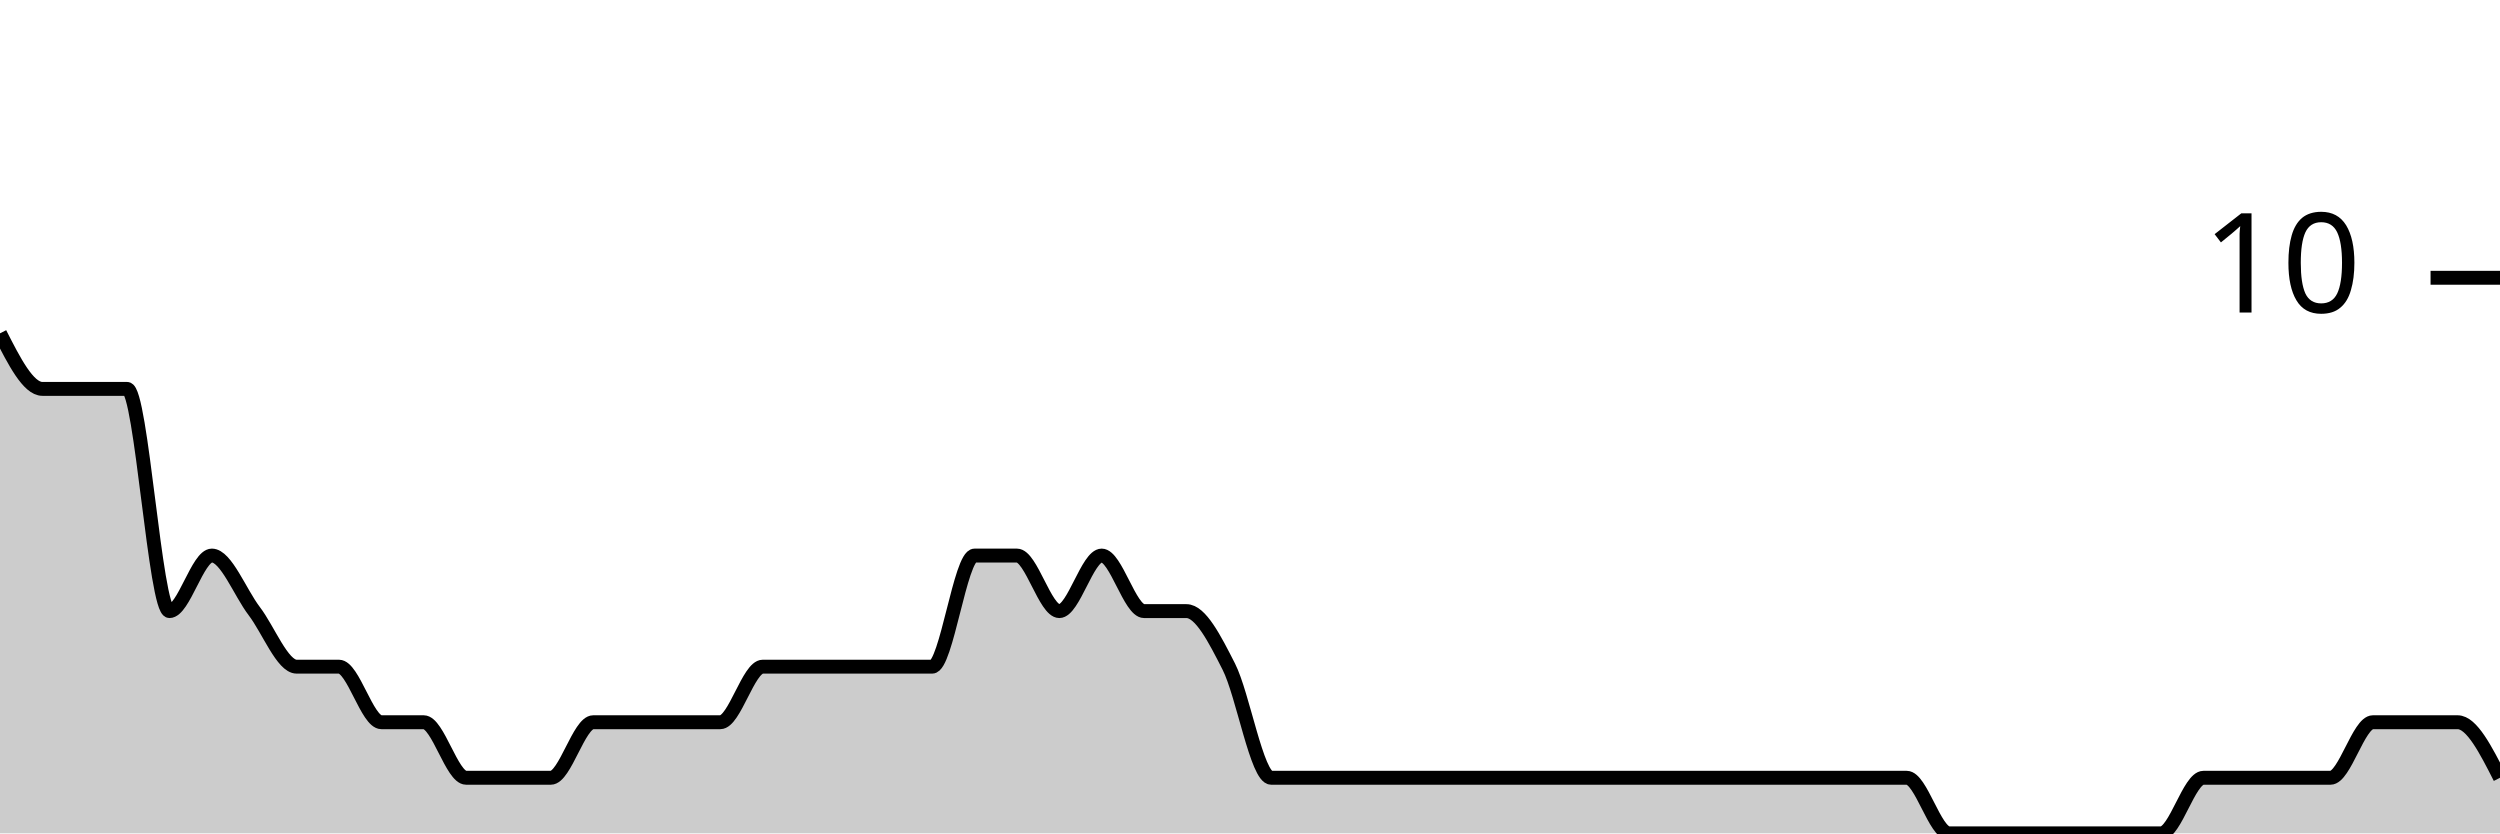
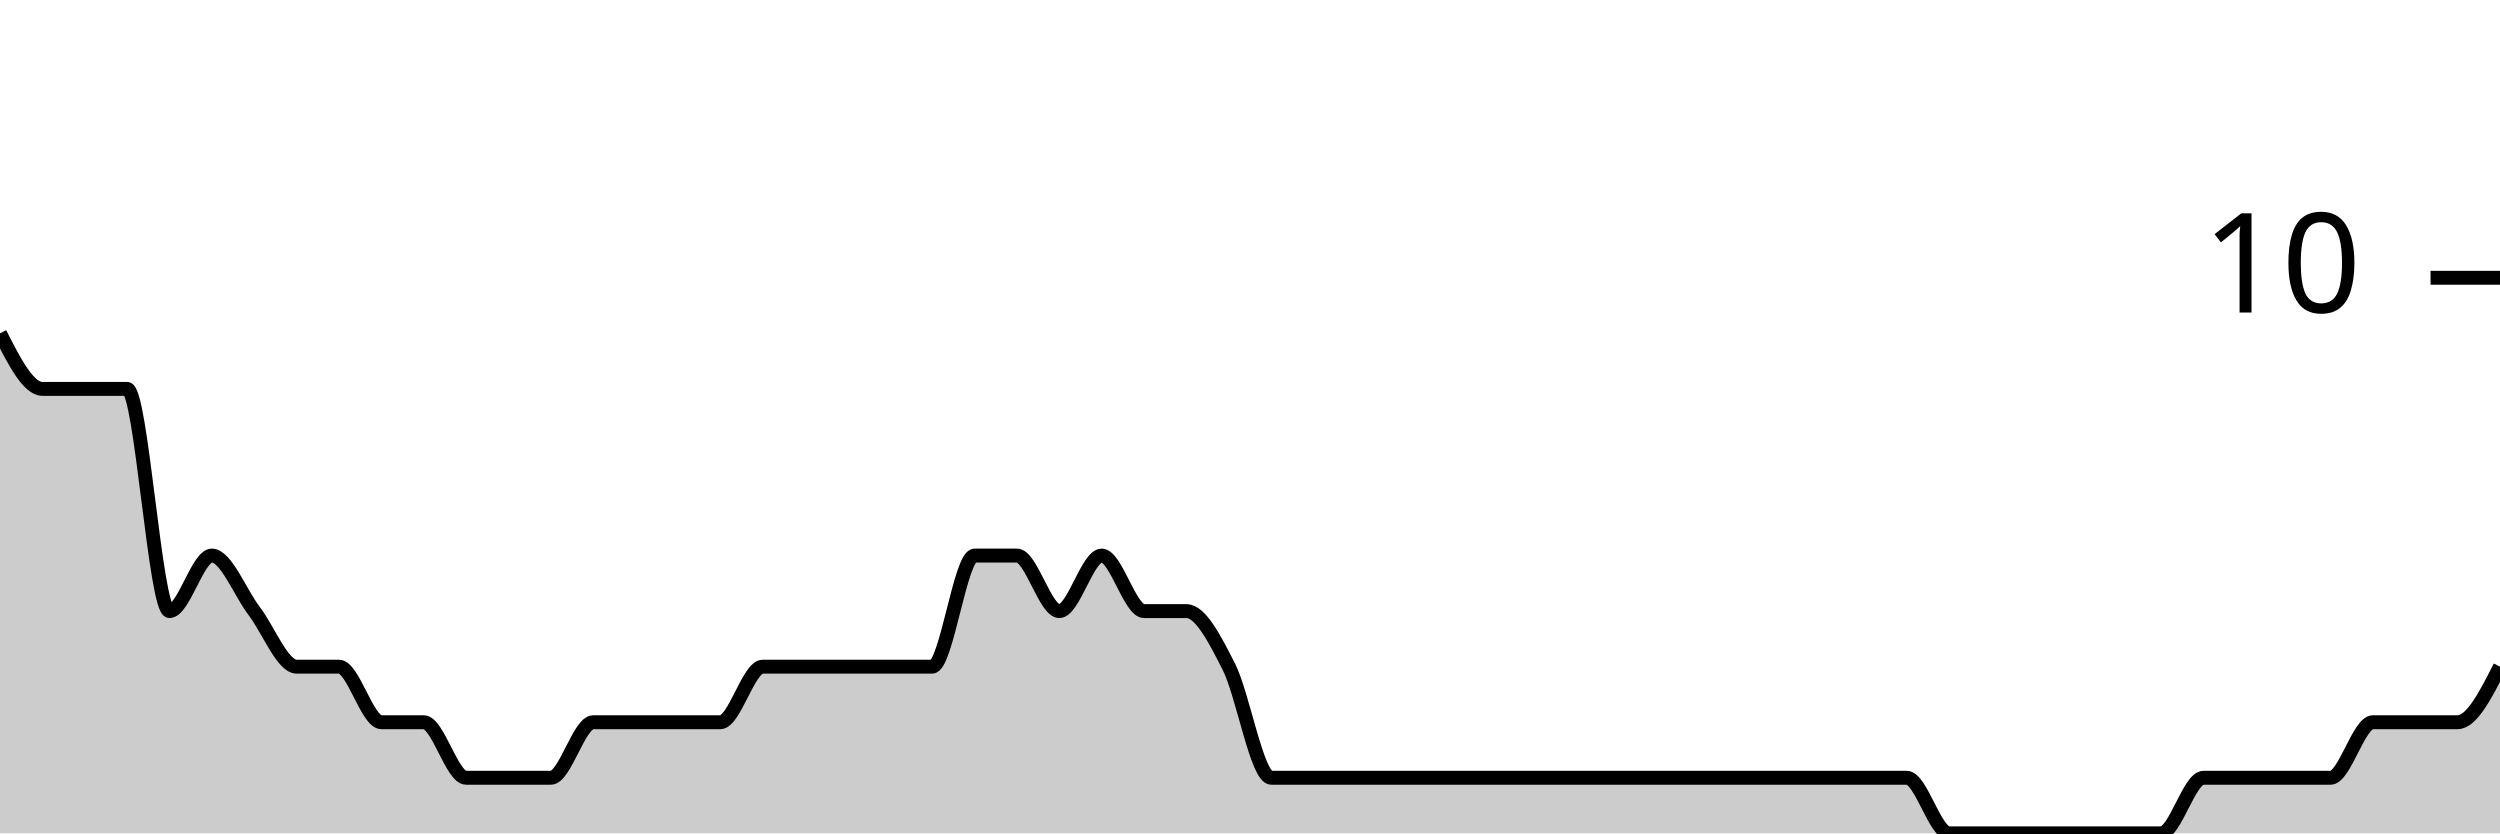
<svg xmlns="http://www.w3.org/2000/svg" viewBox="0 0 180 60">
  <g transform="translate(0,20)">
-     <path class="area" fill="rgba(0, 0, 0, 0.2)" d="M0,4C1.017,6,2.034,8,3.051,8C4.068,8,5.085,8,6.102,8C7.119,8,8.136,8,9.153,8C10.169,8,11.186,24,12.203,24C13.22,24,14.237,20,15.254,20C16.271,20,17.288,22.667,18.305,24C19.322,25.333,20.339,28,21.356,28C22.373,28,23.39,28,24.407,28C25.424,28,26.441,32,27.458,32C28.475,32,29.492,32,30.508,32C31.525,32,32.542,36,33.559,36C34.576,36,35.593,36,36.61,36C37.627,36,38.644,36,39.661,36C40.678,36,41.695,32,42.712,32C43.729,32,44.746,32,45.763,32C46.78,32,47.797,32,48.814,32C49.831,32,50.847,32,51.864,32C52.881,32,53.898,28,54.915,28C55.932,28,56.949,28,57.966,28C58.983,28,60,28,61.017,28C62.034,28,63.051,28,64.068,28C65.085,28,66.102,28,67.119,28C68.136,28,69.153,20,70.169,20C71.186,20,72.203,20,73.22,20C74.237,20,75.254,24,76.271,24C77.288,24,78.305,20,79.322,20C80.339,20,81.356,24,82.373,24C83.39,24,84.407,24,85.424,24C86.441,24,87.458,26,88.475,28C89.492,30,90.508,36,91.525,36C92.542,36,93.559,36,94.576,36C95.593,36,96.61,36,97.627,36C98.644,36,99.661,36,100.678,36C101.695,36,102.712,36,103.729,36C104.746,36,105.763,36,106.78,36C107.797,36,108.814,36,109.831,36C110.847,36,111.864,36,112.881,36C113.898,36,114.915,36,115.932,36C116.949,36,117.966,36,118.983,36C120,36,121.017,36,122.034,36C123.051,36,124.068,36,125.085,36C126.102,36,127.119,36,128.136,36C129.153,36,130.169,36,131.186,36C132.203,36,133.22,36,134.237,36C135.254,36,136.271,36,137.288,36C138.305,36,139.322,40,140.339,40C141.356,40,142.373,40,143.39,40C144.407,40,145.424,40,146.441,40C147.458,40,148.475,40,149.492,40C150.508,40,151.525,40,152.542,40C153.559,40,154.576,40,155.593,40C156.61,40,157.627,36,158.644,36C159.661,36,160.678,36,161.695,36C162.712,36,163.729,36,164.746,36C165.763,36,166.78,36,167.797,36C168.814,36,169.831,32,170.847,32C171.864,32,172.881,32,173.898,32C174.915,32,175.932,32,176.949,32C177.966,32,178.983,34,180,36L180,40C178.983,40,177.966,40,176.949,40C175.932,40,174.915,40,173.898,40C172.881,40,171.864,40,170.847,40C169.831,40,168.814,40,167.797,40C166.78,40,165.763,40,164.746,40C163.729,40,162.712,40,161.695,40C160.678,40,159.661,40,158.644,40C157.627,40,156.61,40,155.593,40C154.576,40,153.559,40,152.542,40C151.525,40,150.508,40,149.492,40C148.475,40,147.458,40,146.441,40C145.424,40,144.407,40,143.39,40C142.373,40,141.356,40,140.339,40C139.322,40,138.305,40,137.288,40C136.271,40,135.254,40,134.237,40C133.22,40,132.203,40,131.186,40C130.169,40,129.153,40,128.136,40C127.119,40,126.102,40,125.085,40C124.068,40,123.051,40,122.034,40C121.017,40,120,40,118.983,40C117.966,40,116.949,40,115.932,40C114.915,40,113.898,40,112.881,40C111.864,40,110.847,40,109.831,40C108.814,40,107.797,40,106.78,40C105.763,40,104.746,40,103.729,40C102.712,40,101.695,40,100.678,40C99.661,40,98.644,40,97.627,40C96.61,40,95.593,40,94.576,40C93.559,40,92.542,40,91.525,40C90.508,40,89.492,40,88.475,40C87.458,40,86.441,40,85.424,40C84.407,40,83.39,40,82.373,40C81.356,40,80.339,40,79.322,40C78.305,40,77.288,40,76.271,40C75.254,40,74.237,40,73.22,40C72.203,40,71.186,40,70.169,40C69.153,40,68.136,40,67.119,40C66.102,40,65.085,40,64.068,40C63.051,40,62.034,40,61.017,40C60,40,58.983,40,57.966,40C56.949,40,55.932,40,54.915,40C53.898,40,52.881,40,51.864,40C50.847,40,49.831,40,48.814,40C47.797,40,46.78,40,45.763,40C44.746,40,43.729,40,42.712,40C41.695,40,40.678,40,39.661,40C38.644,40,37.627,40,36.61,40C35.593,40,34.576,40,33.559,40C32.542,40,31.525,40,30.508,40C29.492,40,28.475,40,27.458,40C26.441,40,25.424,40,24.407,40C23.39,40,22.373,40,21.356,40C20.339,40,19.322,40,18.305,40C17.288,40,16.271,40,15.254,40C14.237,40,13.22,40,12.203,40C11.186,40,10.169,40,9.153,40C8.136,40,7.119,40,6.102,40C5.085,40,4.068,40,3.051,40C2.034,40,1.017,40,0,40Z" />
-     <path class="line" stroke="black" fill="none" d="M0,4C1.017,6,2.034,8,3.051,8C4.068,8,5.085,8,6.102,8C7.119,8,8.136,8,9.153,8C10.169,8,11.186,24,12.203,24C13.22,24,14.237,20,15.254,20C16.271,20,17.288,22.667,18.305,24C19.322,25.333,20.339,28,21.356,28C22.373,28,23.39,28,24.407,28C25.424,28,26.441,32,27.458,32C28.475,32,29.492,32,30.508,32C31.525,32,32.542,36,33.559,36C34.576,36,35.593,36,36.61,36C37.627,36,38.644,36,39.661,36C40.678,36,41.695,32,42.712,32C43.729,32,44.746,32,45.763,32C46.78,32,47.797,32,48.814,32C49.831,32,50.847,32,51.864,32C52.881,32,53.898,28,54.915,28C55.932,28,56.949,28,57.966,28C58.983,28,60,28,61.017,28C62.034,28,63.051,28,64.068,28C65.085,28,66.102,28,67.119,28C68.136,28,69.153,20,70.169,20C71.186,20,72.203,20,73.22,20C74.237,20,75.254,24,76.271,24C77.288,24,78.305,20,79.322,20C80.339,20,81.356,24,82.373,24C83.39,24,84.407,24,85.424,24C86.441,24,87.458,26,88.475,28C89.492,30,90.508,36,91.525,36C92.542,36,93.559,36,94.576,36C95.593,36,96.61,36,97.627,36C98.644,36,99.661,36,100.678,36C101.695,36,102.712,36,103.729,36C104.746,36,105.763,36,106.78,36C107.797,36,108.814,36,109.831,36C110.847,36,111.864,36,112.881,36C113.898,36,114.915,36,115.932,36C116.949,36,117.966,36,118.983,36C120,36,121.017,36,122.034,36C123.051,36,124.068,36,125.085,36C126.102,36,127.119,36,128.136,36C129.153,36,130.169,36,131.186,36C132.203,36,133.22,36,134.237,36C135.254,36,136.271,36,137.288,36C138.305,36,139.322,40,140.339,40C141.356,40,142.373,40,143.39,40C144.407,40,145.424,40,146.441,40C147.458,40,148.475,40,149.492,40C150.508,40,151.525,40,152.542,40C153.559,40,154.576,40,155.593,40C156.61,40,157.627,36,158.644,36C159.661,36,160.678,36,161.695,36C162.712,36,163.729,36,164.746,36C165.763,36,166.78,36,167.797,36C168.814,36,169.831,32,170.847,32C171.864,32,172.881,32,173.898,32C174.915,32,175.932,32,176.949,32C177.966,32,178.983,34,180,36" />
+     <path class="area" fill="rgba(0, 0, 0, 0.2)" d="M0,4C1.017,6,2.034,8,3.051,8C4.068,8,5.085,8,6.102,8C7.119,8,8.136,8,9.153,8C10.169,8,11.186,24,12.203,24C13.22,24,14.237,20,15.254,20C16.271,20,17.288,22.667,18.305,24C19.322,25.333,20.339,28,21.356,28C22.373,28,23.39,28,24.407,28C25.424,28,26.441,32,27.458,32C28.475,32,29.492,32,30.508,32C31.525,32,32.542,36,33.559,36C34.576,36,35.593,36,36.61,36C37.627,36,38.644,36,39.661,36C40.678,36,41.695,32,42.712,32C43.729,32,44.746,32,45.763,32C46.78,32,47.797,32,48.814,32C49.831,32,50.847,32,51.864,32C52.881,32,53.898,28,54.915,28C55.932,28,56.949,28,57.966,28C58.983,28,60,28,61.017,28C62.034,28,63.051,28,64.068,28C65.085,28,66.102,28,67.119,28C68.136,28,69.153,20,70.169,20C71.186,20,72.203,20,73.22,20C74.237,20,75.254,24,76.271,24C77.288,24,78.305,20,79.322,20C80.339,20,81.356,24,82.373,24C83.39,24,84.407,24,85.424,24C86.441,24,87.458,26,88.475,28C89.492,30,90.508,36,91.525,36C92.542,36,93.559,36,94.576,36C95.593,36,96.61,36,97.627,36C98.644,36,99.661,36,100.678,36C101.695,36,102.712,36,103.729,36C104.746,36,105.763,36,106.78,36C107.797,36,108.814,36,109.831,36C110.847,36,111.864,36,112.881,36C113.898,36,114.915,36,115.932,36C116.949,36,117.966,36,118.983,36C120,36,121.017,36,122.034,36C123.051,36,124.068,36,125.085,36C126.102,36,127.119,36,128.136,36C129.153,36,130.169,36,131.186,36C132.203,36,133.22,36,134.237,36C135.254,36,136.271,36,137.288,36C138.305,36,139.322,40,140.339,40C141.356,40,142.373,40,143.39,40C144.407,40,145.424,40,146.441,40C147.458,40,148.475,40,149.492,40C150.508,40,151.525,40,152.542,40C153.559,40,154.576,40,155.593,40C156.61,40,157.627,36,158.644,36C159.661,36,160.678,36,161.695,36C162.712,36,163.729,36,164.746,36C165.763,36,166.78,36,167.797,36C168.814,36,169.831,32,170.847,32C171.864,32,172.881,32,173.898,32C174.915,32,175.932,32,176.949,32C177.966,32,178.983,30,180,28L180,40C178.983,40,177.966,40,176.949,40C175.932,40,174.915,40,173.898,40C172.881,40,171.864,40,170.847,40C169.831,40,168.814,40,167.797,40C166.78,40,165.763,40,164.746,40C163.729,40,162.712,40,161.695,40C160.678,40,159.661,40,158.644,40C157.627,40,156.61,40,155.593,40C154.576,40,153.559,40,152.542,40C151.525,40,150.508,40,149.492,40C148.475,40,147.458,40,146.441,40C145.424,40,144.407,40,143.39,40C142.373,40,141.356,40,140.339,40C139.322,40,138.305,40,137.288,40C136.271,40,135.254,40,134.237,40C133.22,40,132.203,40,131.186,40C130.169,40,129.153,40,128.136,40C127.119,40,126.102,40,125.085,40C124.068,40,123.051,40,122.034,40C121.017,40,120,40,118.983,40C117.966,40,116.949,40,115.932,40C114.915,40,113.898,40,112.881,40C111.864,40,110.847,40,109.831,40C108.814,40,107.797,40,106.78,40C105.763,40,104.746,40,103.729,40C102.712,40,101.695,40,100.678,40C99.661,40,98.644,40,97.627,40C96.61,40,95.593,40,94.576,40C93.559,40,92.542,40,91.525,40C90.508,40,89.492,40,88.475,40C87.458,40,86.441,40,85.424,40C84.407,40,83.39,40,82.373,40C81.356,40,80.339,40,79.322,40C78.305,40,77.288,40,76.271,40C75.254,40,74.237,40,73.22,40C72.203,40,71.186,40,70.169,40C69.153,40,68.136,40,67.119,40C66.102,40,65.085,40,64.068,40C63.051,40,62.034,40,61.017,40C60,40,58.983,40,57.966,40C56.949,40,55.932,40,54.915,40C53.898,40,52.881,40,51.864,40C50.847,40,49.831,40,48.814,40C47.797,40,46.78,40,45.763,40C44.746,40,43.729,40,42.712,40C41.695,40,40.678,40,39.661,40C38.644,40,37.627,40,36.61,40C35.593,40,34.576,40,33.559,40C32.542,40,31.525,40,30.508,40C29.492,40,28.475,40,27.458,40C26.441,40,25.424,40,24.407,40C23.39,40,22.373,40,21.356,40C20.339,40,19.322,40,18.305,40C17.288,40,16.271,40,15.254,40C14.237,40,13.22,40,12.203,40C11.186,40,10.169,40,9.153,40C8.136,40,7.119,40,6.102,40C5.085,40,4.068,40,3.051,40C2.034,40,1.017,40,0,40Z" />
+     <path class="line" stroke="black" fill="none" d="M0,4C1.017,6,2.034,8,3.051,8C4.068,8,5.085,8,6.102,8C7.119,8,8.136,8,9.153,8C10.169,8,11.186,24,12.203,24C13.22,24,14.237,20,15.254,20C16.271,20,17.288,22.667,18.305,24C19.322,25.333,20.339,28,21.356,28C22.373,28,23.39,28,24.407,28C25.424,28,26.441,32,27.458,32C28.475,32,29.492,32,30.508,32C31.525,32,32.542,36,33.559,36C34.576,36,35.593,36,36.61,36C37.627,36,38.644,36,39.661,36C40.678,36,41.695,32,42.712,32C43.729,32,44.746,32,45.763,32C46.78,32,47.797,32,48.814,32C49.831,32,50.847,32,51.864,32C52.881,32,53.898,28,54.915,28C55.932,28,56.949,28,57.966,28C58.983,28,60,28,61.017,28C62.034,28,63.051,28,64.068,28C65.085,28,66.102,28,67.119,28C68.136,28,69.153,20,70.169,20C71.186,20,72.203,20,73.22,20C74.237,20,75.254,24,76.271,24C77.288,24,78.305,20,79.322,20C80.339,20,81.356,24,82.373,24C83.39,24,84.407,24,85.424,24C86.441,24,87.458,26,88.475,28C89.492,30,90.508,36,91.525,36C92.542,36,93.559,36,94.576,36C95.593,36,96.61,36,97.627,36C98.644,36,99.661,36,100.678,36C101.695,36,102.712,36,103.729,36C104.746,36,105.763,36,106.78,36C107.797,36,108.814,36,109.831,36C110.847,36,111.864,36,112.881,36C113.898,36,114.915,36,115.932,36C116.949,36,117.966,36,118.983,36C120,36,121.017,36,122.034,36C123.051,36,124.068,36,125.085,36C126.102,36,127.119,36,128.136,36C129.153,36,130.169,36,131.186,36C132.203,36,133.22,36,134.237,36C135.254,36,136.271,36,137.288,36C138.305,36,139.322,40,140.339,40C141.356,40,142.373,40,143.39,40C144.407,40,145.424,40,146.441,40C147.458,40,148.475,40,149.492,40C150.508,40,151.525,40,152.542,40C153.559,40,154.576,40,155.593,40C156.61,40,157.627,36,158.644,36C159.661,36,160.678,36,161.695,36C162.712,36,163.729,36,164.746,36C165.763,36,166.78,36,167.797,36C168.814,36,169.831,32,170.847,32C171.864,32,172.881,32,173.898,32C174.915,32,175.932,32,176.949,32C177.966,32,178.983,30,180,28" />
    <path class="axis-ceiling" stroke-width="1" stroke="black" fill="none" d="M175,0L180,0" />
    <text class="axis-ceiling-label" font-family="sans-serif" text-anchor="end" font-size="10px" x="170" y="2.5">10</text>
  </g>
</svg>
